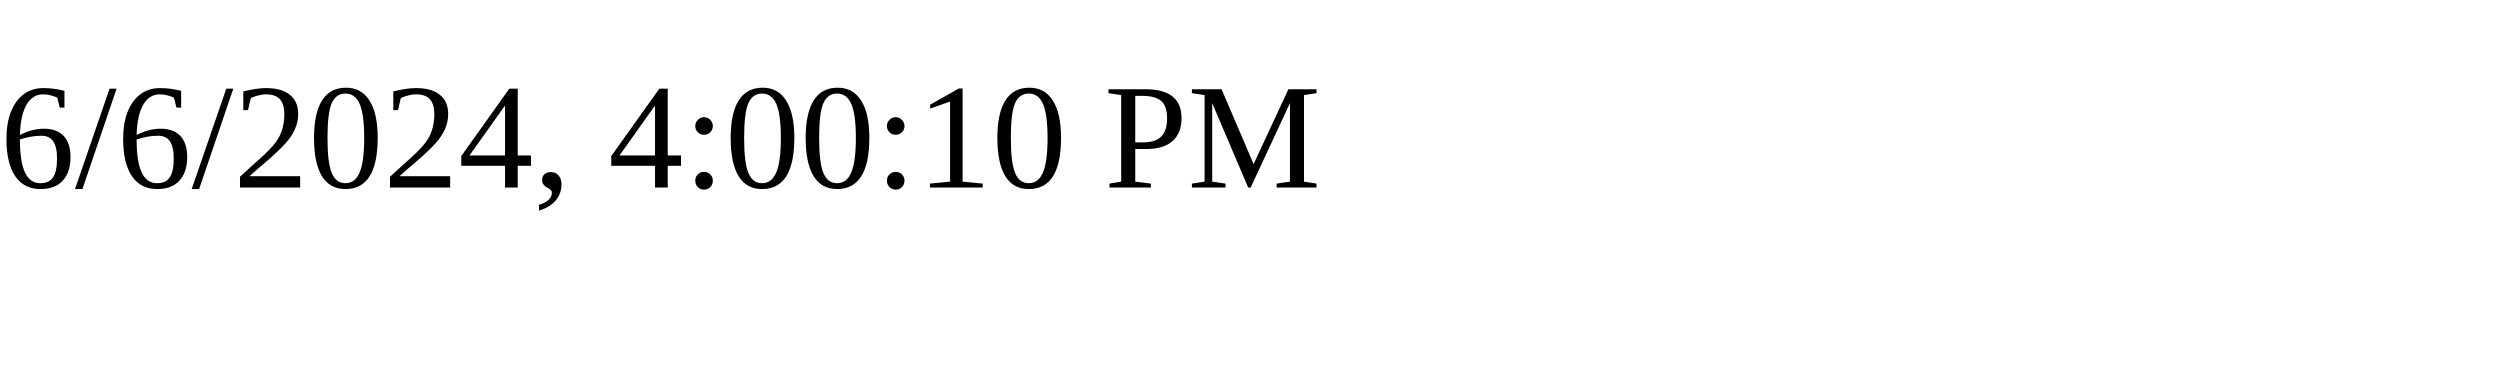
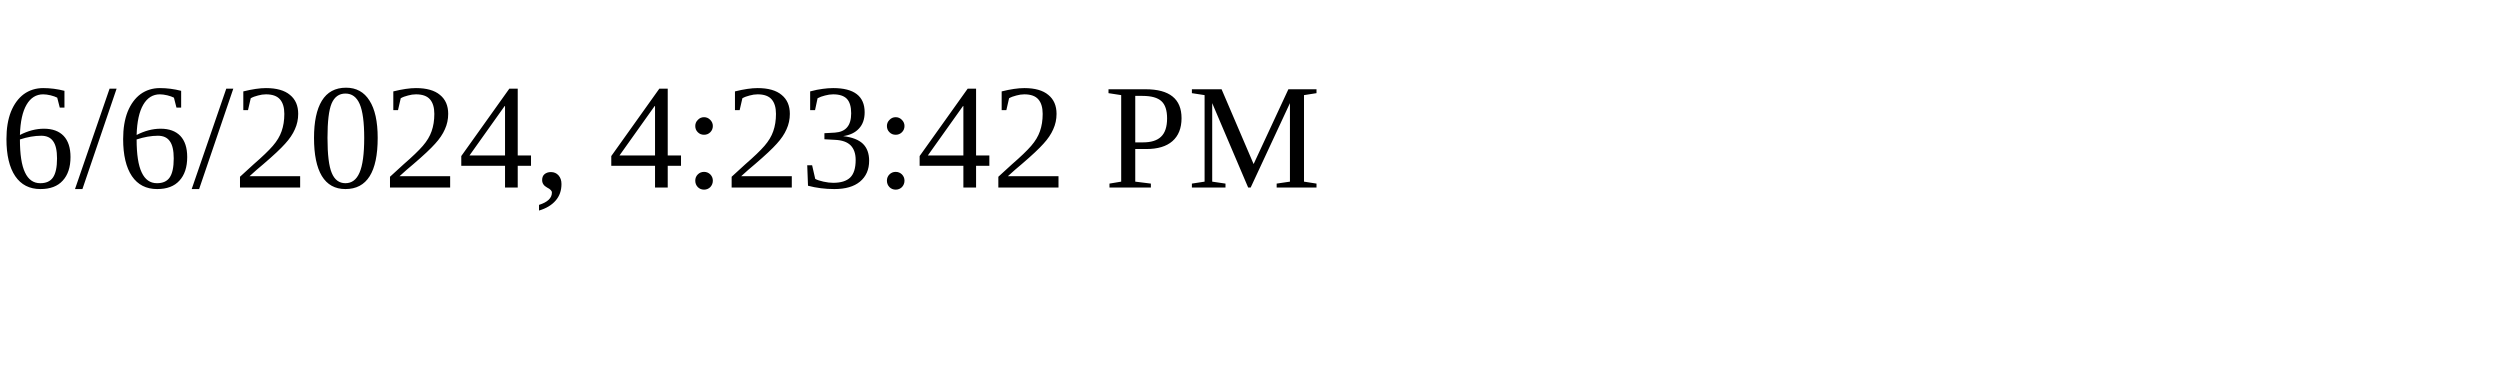
<svg xmlns="http://www.w3.org/2000/svg" height="30" width="200">
-   <text x="0" y="15">6/6/2024, 4:00:10 PM</text>
+   <text x="0" y="15">6/6/2024, 4:23:42 PM</text>
</svg>
